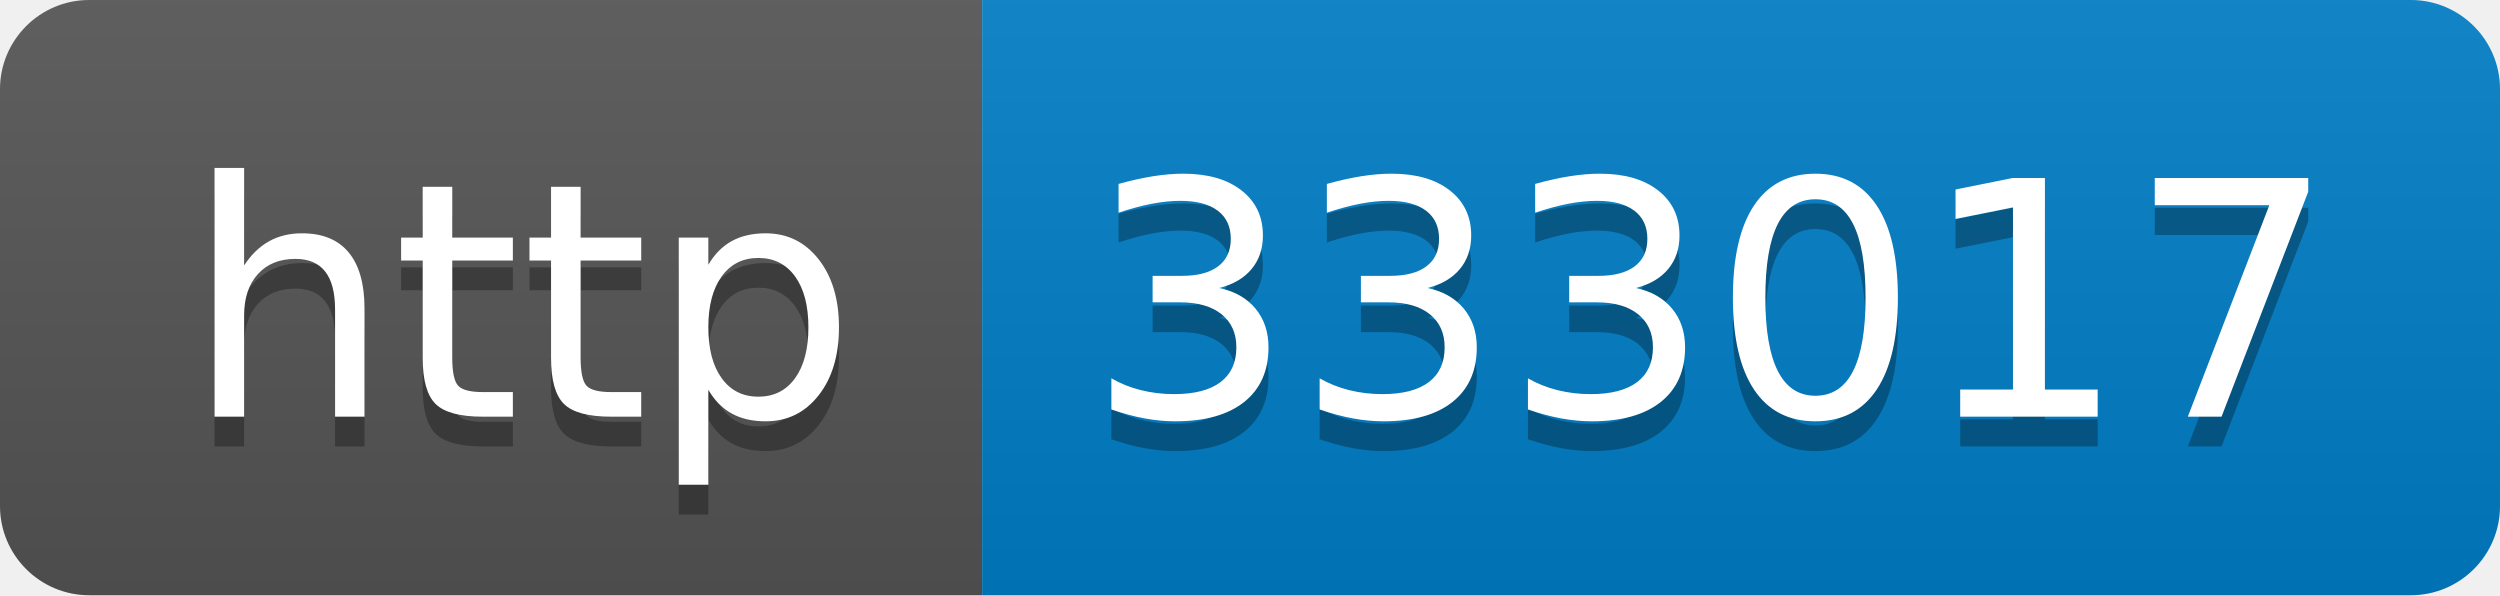
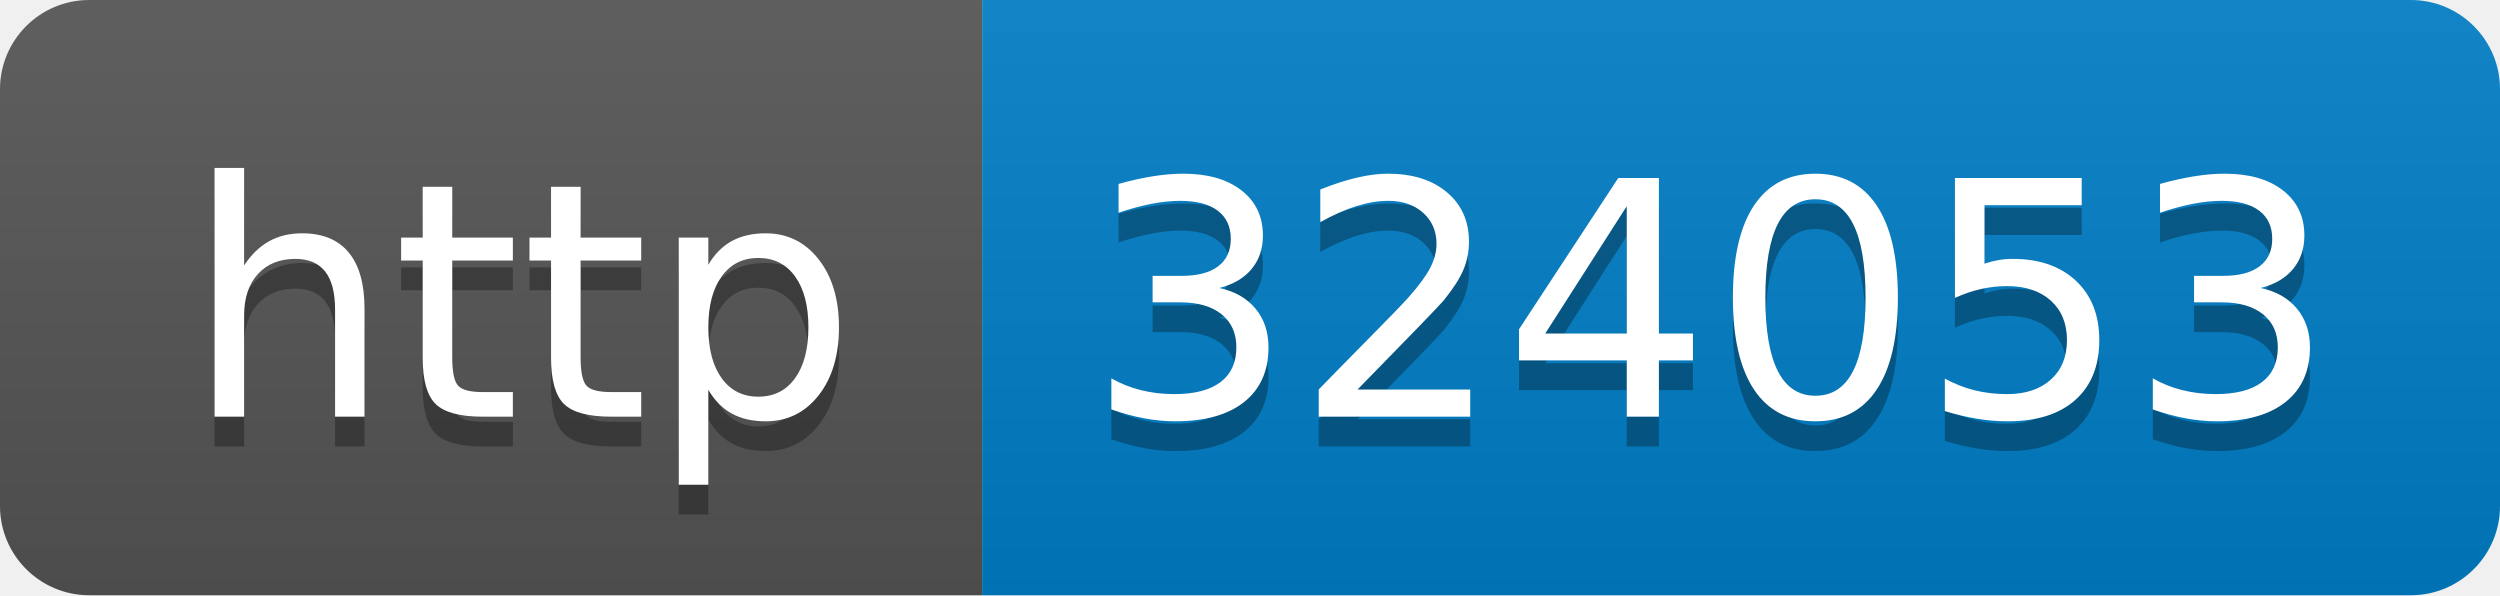
- <svg xmlns="http://www.w3.org/2000/svg" width="84" height="20" role="img" aria-label="http: 333017">
+ <svg xmlns="http://www.w3.org/2000/svg" width="84" height="20" role="img" aria-label="http: 324053">
  <linearGradient id="s" x2="0" y2="100%">
    <stop offset="0" stop-color="#bbb" stop-opacity=".1" />
    <stop offset="1" stop-opacity=".1" />
  </linearGradient>
  <clipPath id="r">
    <rect width="84" height="20" rx="3" fill="#fff" />
  </clipPath>
  <g clip-path="url(#r)">
    <rect width="33" height="20" fill="#555" />
    <rect x="33" width="51" height="20" fill="#007ec6" />
    <rect width="84" height="20" fill="url(#s)" />
  </g>
  <g fill="#fff" text-anchor="middle" font-family="Verdana,Geneva,DejaVu Sans,sans-serif" text-rendering="geometricPrecision" font-size="110">
    <text aria-hidden="true" x="175" y="150" fill="#010101" fill-opacity=".3" transform="scale(.1)" textLength="230">http</text>
    <text x="175" y="140" transform="scale(.1)" fill="#fff" textLength="230">http</text>
-     <text aria-hidden="true" x="575" y="150" fill="#010101" fill-opacity=".3" transform="scale(.1)" textLength="410">333017</text>
-     <text x="575" y="140" transform="scale(.1)" fill="#fff" textLength="410">333017</text>
+     <text aria-hidden="true" x="575" y="150" fill="#010101" fill-opacity=".3" transform="scale(.1)" textLength="410">324053</text>
+     <text x="575" y="140" transform="scale(.1)" fill="#fff" textLength="410">324053</text>
  </g>
</svg>
